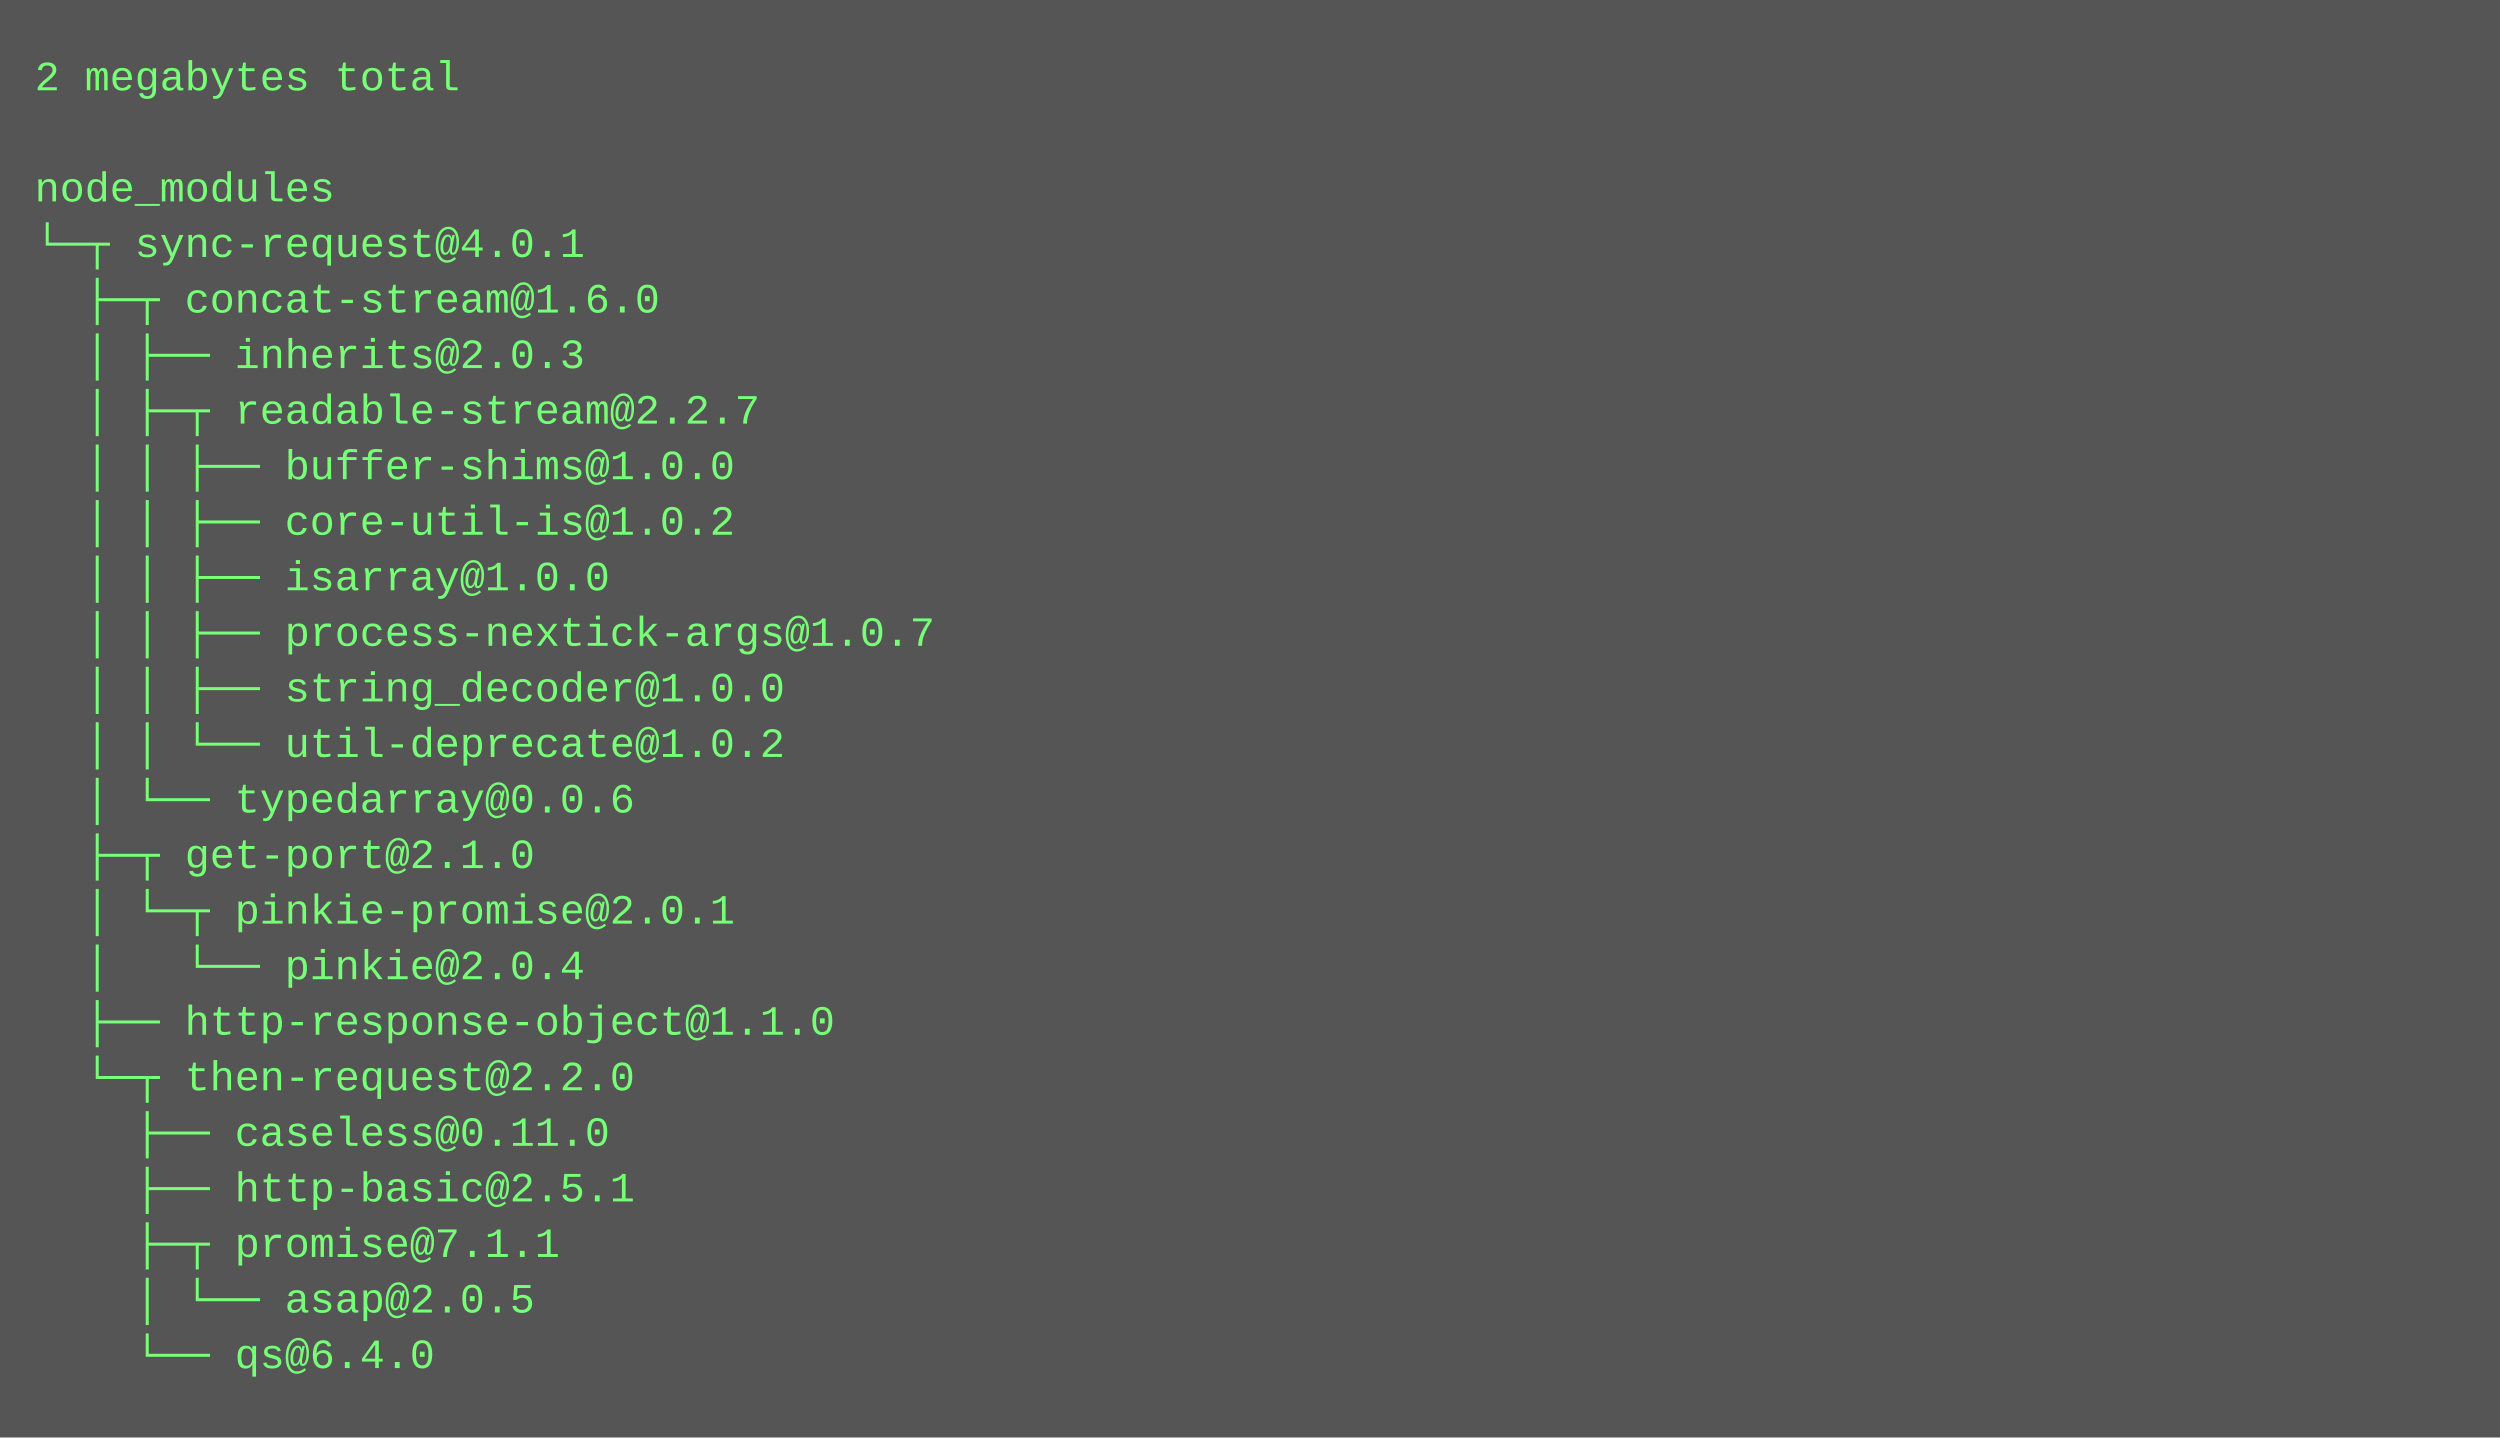
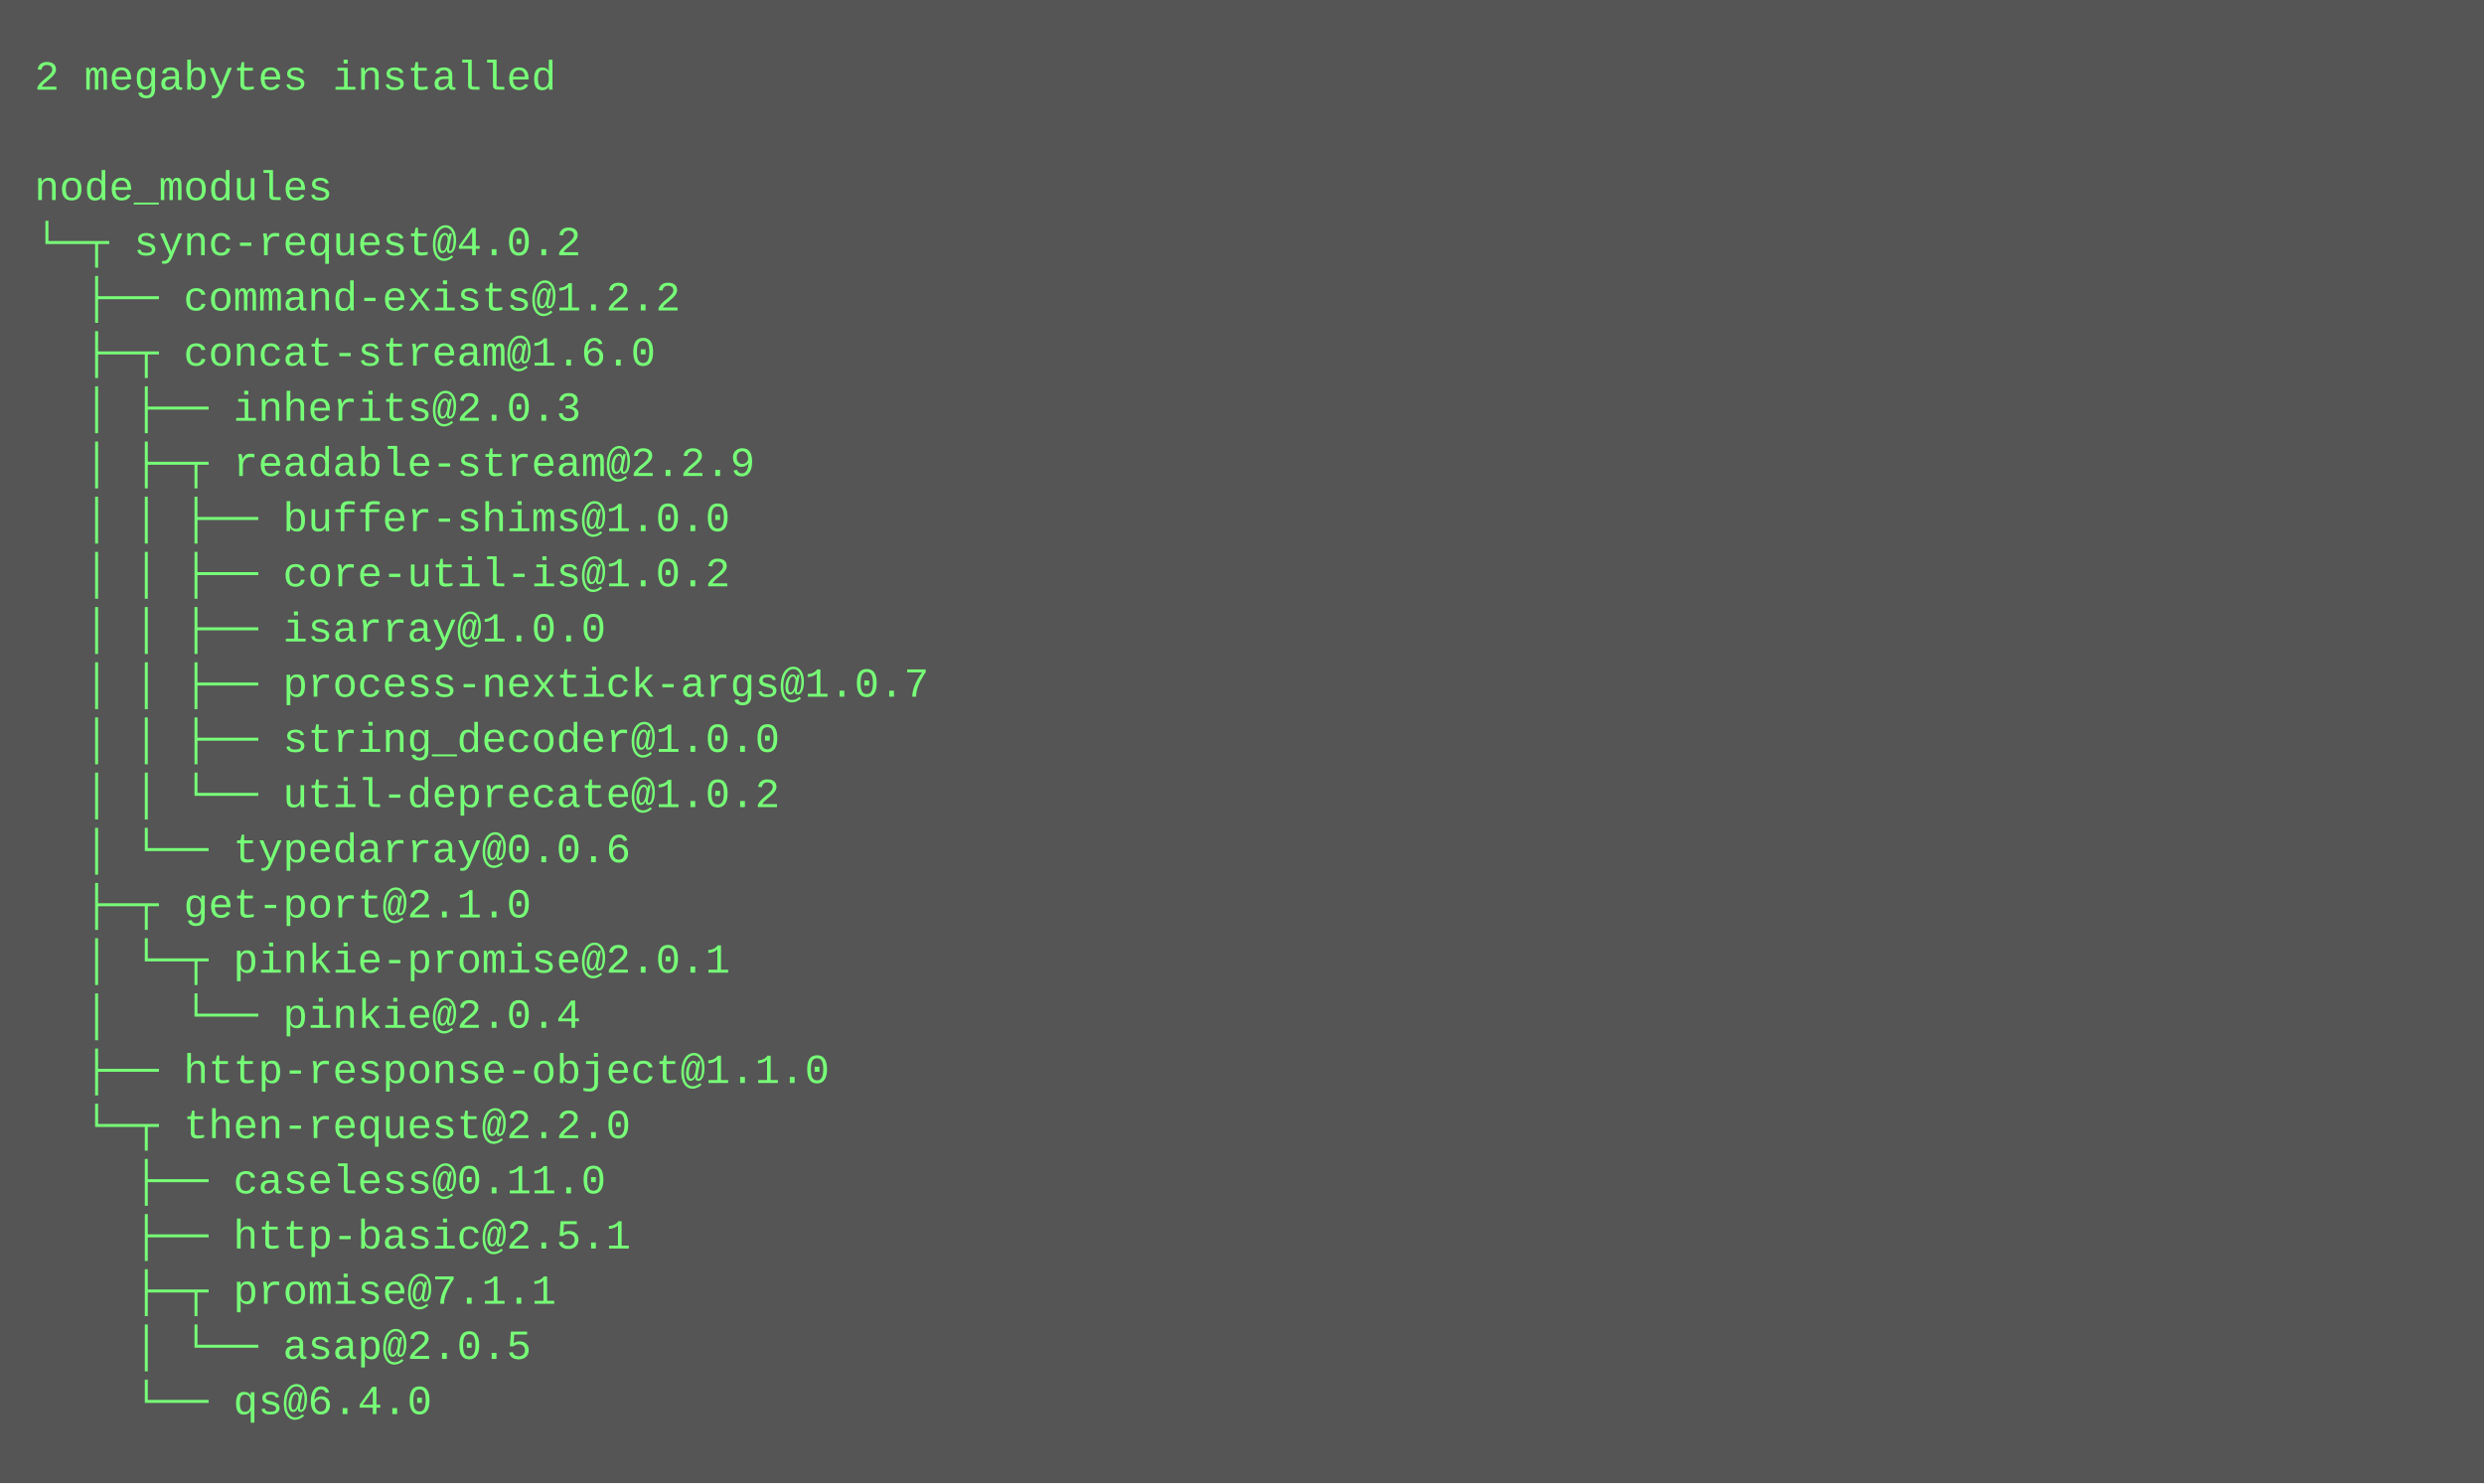
- <svg xmlns="http://www.w3.org/2000/svg" height="414" width="720">
-   <rect height="414" fill="#555" width="720" />
+ <svg xmlns="http://www.w3.org/2000/svg" height="430" width="720">
+   <rect height="430" fill="#555" width="720" />
  <text fill="#7f7" font-family="Courier New" font-size="12" xml:space="preserve">
-     <tspan x="10" y="26">2 megabytes total</tspan>
+     <tspan x="10" y="26">2 megabytes installed</tspan>
    <tspan x="10" y="42" />
    <tspan x="10" y="58">node_modules</tspan>
-     <tspan x="10" y="74">└─┬ sync-request@4.0.1 </tspan>
-     <tspan x="10" y="90">  ├─┬ concat-stream@1.6.0 </tspan>
-     <tspan x="10" y="106">  │ ├── inherits@2.0.3 </tspan>
-     <tspan x="10" y="122">  │ ├─┬ readable-stream@2.2.7 </tspan>
-     <tspan x="10" y="138">  │ │ ├── buffer-shims@1.0.0 </tspan>
-     <tspan x="10" y="154">  │ │ ├── core-util-is@1.0.2 </tspan>
-     <tspan x="10" y="170">  │ │ ├── isarray@1.0.0 </tspan>
-     <tspan x="10" y="186">  │ │ ├── process-nextick-args@1.0.7 </tspan>
-     <tspan x="10" y="202">  │ │ ├── string_decoder@1.0.0 </tspan>
-     <tspan x="10" y="218">  │ │ └── util-deprecate@1.0.2 </tspan>
-     <tspan x="10" y="234">  │ └── typedarray@0.0.6 </tspan>
-     <tspan x="10" y="250">  ├─┬ get-port@2.1.0 </tspan>
-     <tspan x="10" y="266">  │ └─┬ pinkie-promise@2.0.1 </tspan>
-     <tspan x="10" y="282">  │   └── pinkie@2.0.4 </tspan>
-     <tspan x="10" y="298">  ├── http-response-object@1.1.0 </tspan>
-     <tspan x="10" y="314">  └─┬ then-request@2.2.0 </tspan>
-     <tspan x="10" y="330">    ├── caseless@0.11.0 </tspan>
-     <tspan x="10" y="346">    ├── http-basic@2.5.1 </tspan>
-     <tspan x="10" y="362">    ├─┬ promise@7.1.1 </tspan>
-     <tspan x="10" y="378">    │ └── asap@2.0.5 </tspan>
-     <tspan x="10" y="394">    └── qs@6.4.0</tspan>
+     <tspan x="10" y="74">└─┬ sync-request@4.0.2 </tspan>
+     <tspan x="10" y="90">  ├── command-exists@1.2.2 </tspan>
+     <tspan x="10" y="106">  ├─┬ concat-stream@1.6.0 </tspan>
+     <tspan x="10" y="122">  │ ├── inherits@2.0.3 </tspan>
+     <tspan x="10" y="138">  │ ├─┬ readable-stream@2.2.9 </tspan>
+     <tspan x="10" y="154">  │ │ ├── buffer-shims@1.0.0 </tspan>
+     <tspan x="10" y="170">  │ │ ├── core-util-is@1.0.2 </tspan>
+     <tspan x="10" y="186">  │ │ ├── isarray@1.0.0 </tspan>
+     <tspan x="10" y="202">  │ │ ├── process-nextick-args@1.0.7 </tspan>
+     <tspan x="10" y="218">  │ │ ├── string_decoder@1.0.0 </tspan>
+     <tspan x="10" y="234">  │ │ └── util-deprecate@1.0.2 </tspan>
+     <tspan x="10" y="250">  │ └── typedarray@0.0.6 </tspan>
+     <tspan x="10" y="266">  ├─┬ get-port@2.1.0 </tspan>
+     <tspan x="10" y="282">  │ └─┬ pinkie-promise@2.0.1 </tspan>
+     <tspan x="10" y="298">  │   └── pinkie@2.0.4 </tspan>
+     <tspan x="10" y="314">  ├── http-response-object@1.1.0 </tspan>
+     <tspan x="10" y="330">  └─┬ then-request@2.2.0 </tspan>
+     <tspan x="10" y="346">    ├── caseless@0.11.0 </tspan>
+     <tspan x="10" y="362">    ├── http-basic@2.5.1 </tspan>
+     <tspan x="10" y="378">    ├─┬ promise@7.1.1 </tspan>
+     <tspan x="10" y="394">    │ └── asap@2.0.5 </tspan>
+     <tspan x="10" y="410">    └── qs@6.4.0</tspan>
  </text>
</svg>
